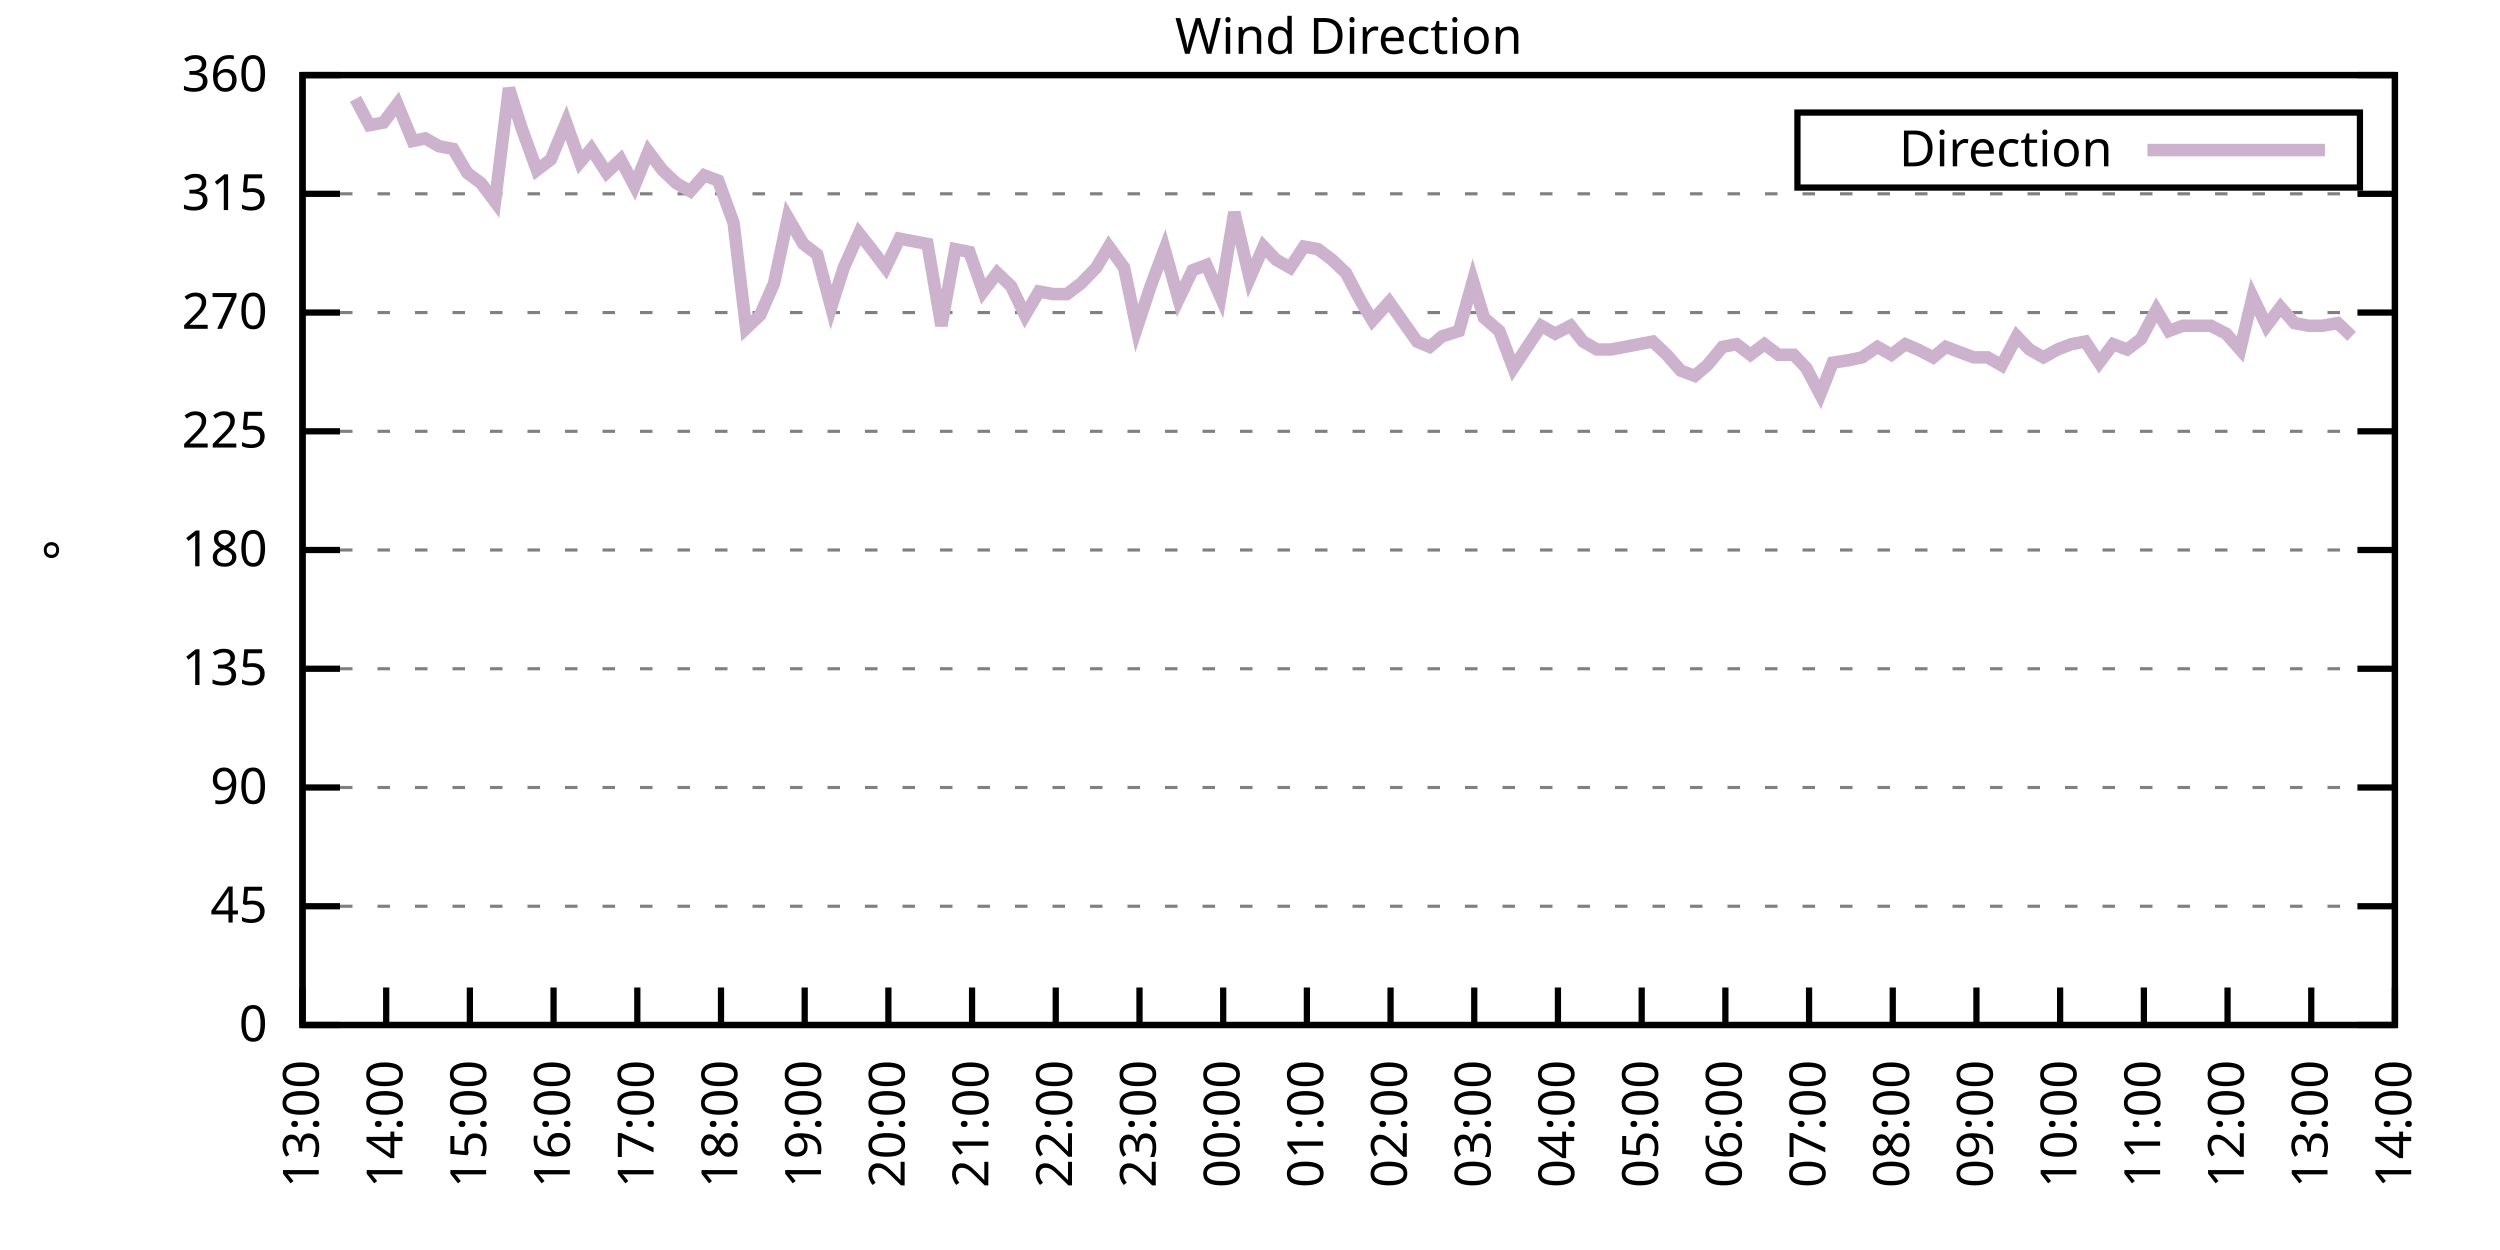
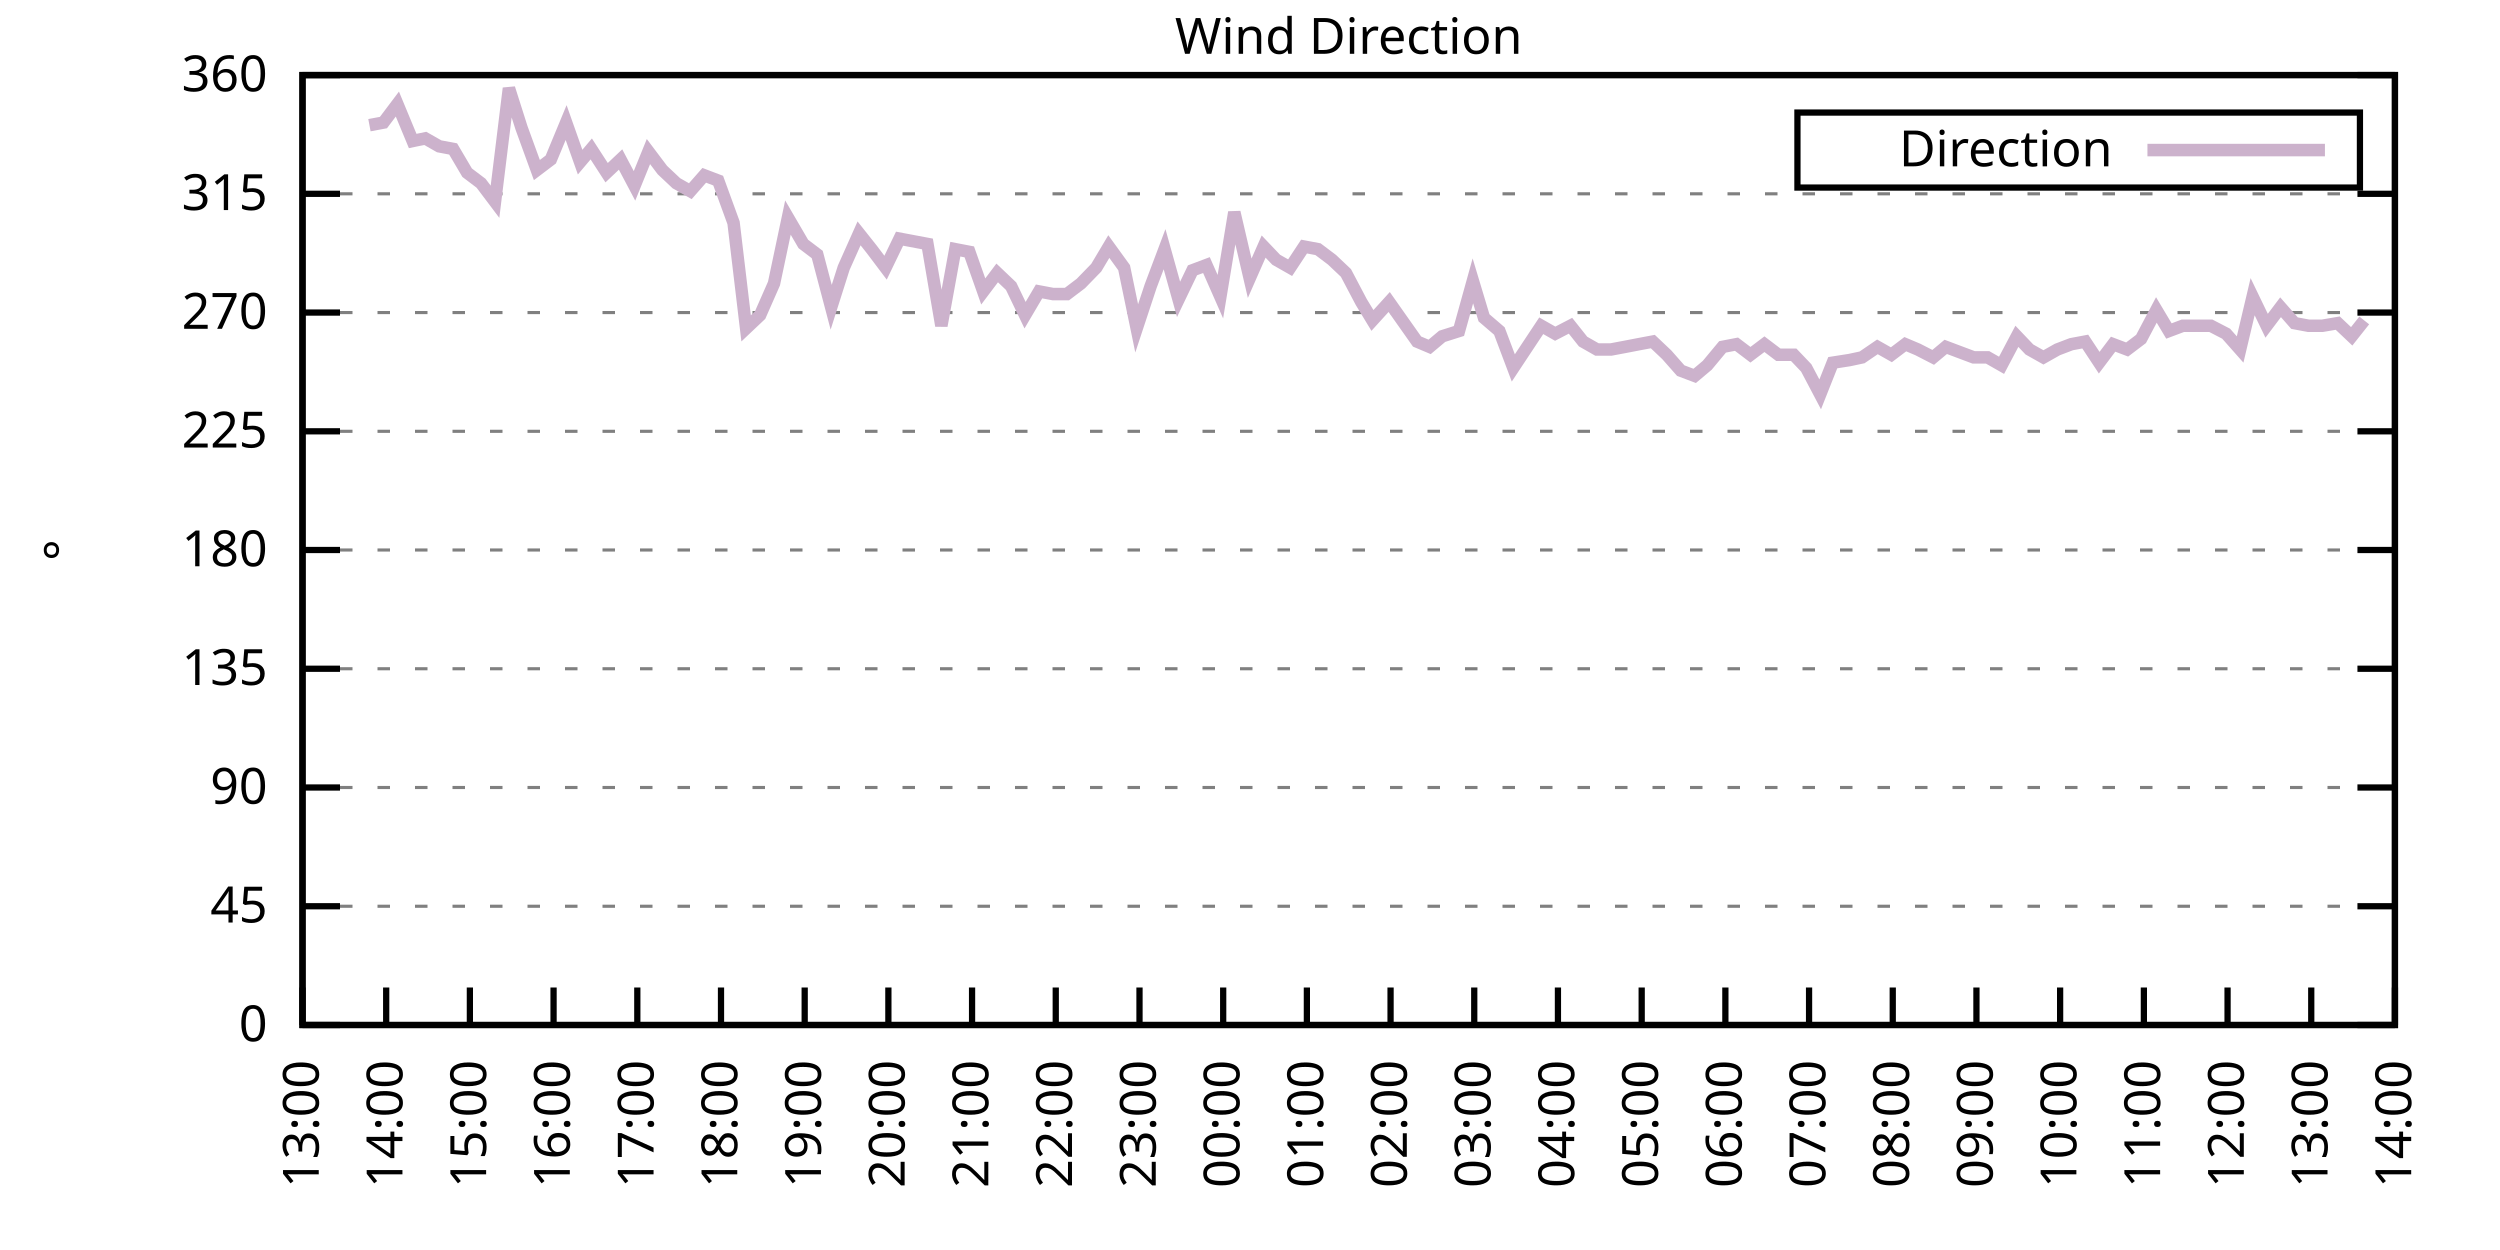
<svg xmlns="http://www.w3.org/2000/svg" xmlns:xlink="http://www.w3.org/1999/xlink" width="400" height="200" viewBox="0 0 400 200">
  <g id="gnuplot_canvas">
    <rect x="0" y="0" width="400" height="200" fill="none" />
    <defs>
      <circle id="gpDot" r="0.5" stroke-width="0.5" stroke="currentColor" />
      <path id="gpPt0" stroke-width="0.333" stroke="currentColor" d="M-1,0 h2 M0,-1 v2" />
      <path id="gpPt1" stroke-width="0.333" stroke="currentColor" d="M-1,-1 L1,1 M1,-1 L-1,1" />
      <path id="gpPt2" stroke-width="0.333" stroke="currentColor" d="M-1,0 L1,0 M0,-1 L0,1 M-1,-1 L1,1 M-1,1 L1,-1" />
      <rect id="gpPt3" stroke-width="0.333" stroke="currentColor" x="-1" y="-1" width="2" height="2" />
      <rect id="gpPt4" stroke-width="0.333" stroke="currentColor" fill="currentColor" x="-1" y="-1" width="2" height="2" />
      <circle id="gpPt5" stroke-width="0.333" stroke="currentColor" cx="0" cy="0" r="1" />
      <use xlink:href="#gpPt5" id="gpPt6" fill="currentColor" stroke="none" />
      <path id="gpPt7" stroke-width="0.333" stroke="currentColor" d="M0,-1.33 L-1.33,0.67 L1.33,0.67 z" />
      <use xlink:href="#gpPt7" id="gpPt8" fill="currentColor" stroke="none" />
      <use xlink:href="#gpPt7" id="gpPt9" stroke="currentColor" transform="rotate(180)" />
      <use xlink:href="#gpPt9" id="gpPt10" fill="currentColor" stroke="none" />
      <use xlink:href="#gpPt3" id="gpPt11" stroke="currentColor" transform="rotate(45)" />
      <use xlink:href="#gpPt11" id="gpPt12" fill="currentColor" stroke="none" />
      <path id="gpPt13" stroke-width="0.333" stroke="currentColor" d="M0,1.330 L1.265,0.411 L0.782,-1.067 L-0.782,-1.076 L-1.265,0.411 z" />
      <use xlink:href="#gpPt13" id="gpPt14" fill="currentColor" stroke="none" />
      <filter id="textbox" filterUnits="objectBoundingBox" x="0" y="0" height="1" width="1">
        <feFlood flood-color="white" flood-opacity="1" result="bgnd" />
        <feComposite in="SourceGraphic" in2="bgnd" operator="atop" />
      </filter>
      <filter id="greybox" filterUnits="objectBoundingBox" x="0" y="0" height="1" width="1">
        <feFlood flood-color="lightgrey" flood-opacity="1" result="grey" />
        <feComposite in="SourceGraphic" in2="grey" operator="atop" />
      </filter>
    </defs>
    <g fill="none" color="white" stroke="currentColor" stroke-width="1.00" stroke-linecap="butt" stroke-linejoin="miter">
</g>
    <g fill="none" color="black" stroke="currentColor" stroke-width="1.00" stroke-linecap="butt" stroke-linejoin="miter">
      <g stroke="none" shape-rendering="crispEdges">
        <polygon fill="rgb(255, 255, 255)" points="48.40,164.00 383.18,164.00 383.18,12.02 48.40,12.02 " />
      </g>
    </g>
    <g fill="none" color="black" stroke="currentColor" stroke-width="1.00" stroke-linecap="butt" stroke-linejoin="miter">
</g>
    <g fill="none" color="black" stroke="black" stroke-width="0.50" stroke-linecap="butt" stroke-linejoin="miter">
</g>
    <g fill="none" color="gray" stroke="currentColor" stroke-width="0.50" stroke-linecap="butt" stroke-linejoin="miter">
      <path stroke="gray" stroke-dasharray="2,4" class="gridline" d="M48.40,164.00 L383.19,164.00  " />
    </g>
    <g fill="none" color="gray" stroke="gray" stroke-width="1.00" stroke-linecap="butt" stroke-linejoin="miter">
</g>
    <g fill="none" color="black" stroke="currentColor" stroke-width="1.00" stroke-linecap="butt" stroke-linejoin="miter">
      <path stroke="black" d="M48.40,164.00 L54.40,164.00 M383.19,164.00 L377.19,164.00  " />
      <g transform="translate(42.80,166.60)" stroke="none" fill="black" font-family="Sans" font-size="8.00" text-anchor="end">
        <text>
          <tspan font-family="Sans"> 0</tspan>
        </text>
      </g>
    </g>
    <g fill="none" color="black" stroke="currentColor" stroke-width="1.00" stroke-linecap="butt" stroke-linejoin="miter">
</g>
    <g fill="none" color="black" stroke="black" stroke-width="0.50" stroke-linecap="butt" stroke-linejoin="miter">
</g>
    <g fill="none" color="gray" stroke="currentColor" stroke-width="0.50" stroke-linecap="butt" stroke-linejoin="miter">
      <path stroke="gray" stroke-dasharray="2,4" class="gridline" d="M48.40,145.00 L383.19,145.00  " />
    </g>
    <g fill="none" color="gray" stroke="gray" stroke-width="1.00" stroke-linecap="butt" stroke-linejoin="miter">
</g>
    <g fill="none" color="black" stroke="currentColor" stroke-width="1.00" stroke-linecap="butt" stroke-linejoin="miter">
      <path stroke="black" d="M48.40,145.00 L54.40,145.00 M383.19,145.00 L377.19,145.00  " />
      <g transform="translate(42.80,147.60)" stroke="none" fill="black" font-family="Sans" font-size="8.00" text-anchor="end">
        <text>
          <tspan font-family="Sans"> 45</tspan>
        </text>
      </g>
    </g>
    <g fill="none" color="black" stroke="currentColor" stroke-width="1.00" stroke-linecap="butt" stroke-linejoin="miter">
</g>
    <g fill="none" color="black" stroke="black" stroke-width="0.50" stroke-linecap="butt" stroke-linejoin="miter">
</g>
    <g fill="none" color="gray" stroke="currentColor" stroke-width="0.50" stroke-linecap="butt" stroke-linejoin="miter">
      <path stroke="gray" stroke-dasharray="2,4" class="gridline" d="M48.40,126.00 L383.19,126.00  " />
    </g>
    <g fill="none" color="gray" stroke="gray" stroke-width="1.00" stroke-linecap="butt" stroke-linejoin="miter">
</g>
    <g fill="none" color="black" stroke="currentColor" stroke-width="1.00" stroke-linecap="butt" stroke-linejoin="miter">
      <path stroke="black" d="M48.40,126.00 L54.40,126.00 M383.19,126.00 L377.19,126.00  " />
      <g transform="translate(42.80,128.60)" stroke="none" fill="black" font-family="Sans" font-size="8.00" text-anchor="end">
        <text>
          <tspan font-family="Sans"> 90</tspan>
        </text>
      </g>
    </g>
    <g fill="none" color="black" stroke="currentColor" stroke-width="1.00" stroke-linecap="butt" stroke-linejoin="miter">
</g>
    <g fill="none" color="black" stroke="black" stroke-width="0.50" stroke-linecap="butt" stroke-linejoin="miter">
</g>
    <g fill="none" color="gray" stroke="currentColor" stroke-width="0.50" stroke-linecap="butt" stroke-linejoin="miter">
      <path stroke="gray" stroke-dasharray="2,4" class="gridline" d="M48.40,107.00 L383.19,107.00  " />
    </g>
    <g fill="none" color="gray" stroke="gray" stroke-width="1.00" stroke-linecap="butt" stroke-linejoin="miter">
</g>
    <g fill="none" color="black" stroke="currentColor" stroke-width="1.00" stroke-linecap="butt" stroke-linejoin="miter">
      <path stroke="black" d="M48.40,107.00 L54.40,107.00 M383.19,107.00 L377.19,107.00  " />
      <g transform="translate(42.80,109.60)" stroke="none" fill="black" font-family="Sans" font-size="8.00" text-anchor="end">
        <text>
          <tspan font-family="Sans"> 135</tspan>
        </text>
      </g>
    </g>
    <g fill="none" color="black" stroke="currentColor" stroke-width="1.00" stroke-linecap="butt" stroke-linejoin="miter">
</g>
    <g fill="none" color="black" stroke="black" stroke-width="0.50" stroke-linecap="butt" stroke-linejoin="miter">
</g>
    <g fill="none" color="gray" stroke="currentColor" stroke-width="0.50" stroke-linecap="butt" stroke-linejoin="miter">
      <path stroke="gray" stroke-dasharray="2,4" class="gridline" d="M48.40,88.00 L383.19,88.00  " />
    </g>
    <g fill="none" color="gray" stroke="gray" stroke-width="1.00" stroke-linecap="butt" stroke-linejoin="miter">
</g>
    <g fill="none" color="black" stroke="currentColor" stroke-width="1.00" stroke-linecap="butt" stroke-linejoin="miter">
      <path stroke="black" d="M48.40,88.00 L54.40,88.00 M383.19,88.00 L377.19,88.00  " />
      <g transform="translate(42.80,90.60)" stroke="none" fill="black" font-family="Sans" font-size="8.00" text-anchor="end">
        <text>
          <tspan font-family="Sans"> 180</tspan>
        </text>
      </g>
    </g>
    <g fill="none" color="black" stroke="currentColor" stroke-width="1.00" stroke-linecap="butt" stroke-linejoin="miter">
</g>
    <g fill="none" color="black" stroke="black" stroke-width="0.50" stroke-linecap="butt" stroke-linejoin="miter">
</g>
    <g fill="none" color="gray" stroke="currentColor" stroke-width="0.50" stroke-linecap="butt" stroke-linejoin="miter">
      <path stroke="gray" stroke-dasharray="2,4" class="gridline" d="M48.40,69.01 L383.19,69.01  " />
    </g>
    <g fill="none" color="gray" stroke="gray" stroke-width="1.00" stroke-linecap="butt" stroke-linejoin="miter">
</g>
    <g fill="none" color="black" stroke="currentColor" stroke-width="1.00" stroke-linecap="butt" stroke-linejoin="miter">
      <path stroke="black" d="M48.40,69.01 L54.40,69.01 M383.19,69.01 L377.19,69.01  " />
      <g transform="translate(42.80,71.61)" stroke="none" fill="black" font-family="Sans" font-size="8.00" text-anchor="end">
        <text>
          <tspan font-family="Sans"> 225</tspan>
        </text>
      </g>
    </g>
    <g fill="none" color="black" stroke="currentColor" stroke-width="1.00" stroke-linecap="butt" stroke-linejoin="miter">
</g>
    <g fill="none" color="black" stroke="black" stroke-width="0.50" stroke-linecap="butt" stroke-linejoin="miter">
</g>
    <g fill="none" color="gray" stroke="currentColor" stroke-width="0.50" stroke-linecap="butt" stroke-linejoin="miter">
      <path stroke="gray" stroke-dasharray="2,4" class="gridline" d="M48.40,50.01 L383.19,50.01  " />
    </g>
    <g fill="none" color="gray" stroke="gray" stroke-width="1.00" stroke-linecap="butt" stroke-linejoin="miter">
</g>
    <g fill="none" color="black" stroke="currentColor" stroke-width="1.00" stroke-linecap="butt" stroke-linejoin="miter">
      <path stroke="black" d="M48.40,50.01 L54.40,50.01 M383.19,50.01 L377.19,50.01  " />
      <g transform="translate(42.80,52.61)" stroke="none" fill="black" font-family="Sans" font-size="8.00" text-anchor="end">
        <text>
          <tspan font-family="Sans"> 270</tspan>
        </text>
      </g>
    </g>
    <g fill="none" color="black" stroke="currentColor" stroke-width="1.00" stroke-linecap="butt" stroke-linejoin="miter">
</g>
    <g fill="none" color="black" stroke="black" stroke-width="0.50" stroke-linecap="butt" stroke-linejoin="miter">
</g>
    <g fill="none" color="gray" stroke="currentColor" stroke-width="0.50" stroke-linecap="butt" stroke-linejoin="miter">
      <path stroke="gray" stroke-dasharray="2,4" class="gridline" d="M48.40,31.01 L383.19,31.01  " />
    </g>
    <g fill="none" color="gray" stroke="gray" stroke-width="1.00" stroke-linecap="butt" stroke-linejoin="miter">
</g>
    <g fill="none" color="black" stroke="currentColor" stroke-width="1.00" stroke-linecap="butt" stroke-linejoin="miter">
      <path stroke="black" d="M48.40,31.01 L54.40,31.01 M383.19,31.01 L377.19,31.01  " />
      <g transform="translate(42.80,33.61)" stroke="none" fill="black" font-family="Sans" font-size="8.00" text-anchor="end">
        <text>
          <tspan font-family="Sans"> 315</tspan>
        </text>
      </g>
    </g>
    <g fill="none" color="black" stroke="currentColor" stroke-width="1.00" stroke-linecap="butt" stroke-linejoin="miter">
</g>
    <g fill="none" color="black" stroke="black" stroke-width="0.50" stroke-linecap="butt" stroke-linejoin="miter">
</g>
    <g fill="none" color="gray" stroke="currentColor" stroke-width="0.50" stroke-linecap="butt" stroke-linejoin="miter">
      <path stroke="gray" stroke-dasharray="2,4" class="gridline" d="M48.40,12.01 L383.19,12.01  " />
    </g>
    <g fill="none" color="gray" stroke="gray" stroke-width="1.00" stroke-linecap="butt" stroke-linejoin="miter">
</g>
    <g fill="none" color="black" stroke="currentColor" stroke-width="1.00" stroke-linecap="butt" stroke-linejoin="miter">
      <path stroke="black" d="M48.40,12.01 L54.40,12.01 M383.19,12.01 L377.19,12.01  " />
      <g transform="translate(42.80,14.61)" stroke="none" fill="black" font-family="Sans" font-size="8.00" text-anchor="end">
        <text>
          <tspan font-family="Sans"> 360</tspan>
        </text>
      </g>
    </g>
    <g fill="none" color="black" stroke="currentColor" stroke-width="1.00" stroke-linecap="butt" stroke-linejoin="miter">
      <path stroke="black" d="M48.40,164.00 L48.40,158.00  " />
      <g transform="translate(51.00,169.60) rotate(270.00)" stroke="none" fill="black" font-family="Sans" font-size="8.00" text-anchor="end">
        <text>
          <tspan font-family="Sans">13:00</tspan>
        </text>
      </g>
    </g>
    <g fill="none" color="black" stroke="currentColor" stroke-width="1.00" stroke-linecap="butt" stroke-linejoin="miter">
      <path stroke="black" d="M61.79,164.00 L61.79,158.00  " />
      <g transform="translate(64.39,169.60) rotate(270.00)" stroke="none" fill="black" font-family="Sans" font-size="8.00" text-anchor="end">
        <text>
          <tspan font-family="Sans">14:00</tspan>
        </text>
      </g>
    </g>
    <g fill="none" color="black" stroke="currentColor" stroke-width="1.00" stroke-linecap="butt" stroke-linejoin="miter">
      <path stroke="black" d="M75.18,164.00 L75.18,158.00  " />
      <g transform="translate(77.78,169.60) rotate(270.00)" stroke="none" fill="black" font-family="Sans" font-size="8.00" text-anchor="end">
        <text>
          <tspan font-family="Sans">15:00</tspan>
        </text>
      </g>
    </g>
    <g fill="none" color="black" stroke="currentColor" stroke-width="1.00" stroke-linecap="butt" stroke-linejoin="miter">
      <path stroke="black" d="M88.57,164.00 L88.57,158.00  " />
      <g transform="translate(91.17,169.60) rotate(270.00)" stroke="none" fill="black" font-family="Sans" font-size="8.00" text-anchor="end">
        <text>
          <tspan font-family="Sans">16:00</tspan>
        </text>
      </g>
    </g>
    <g fill="none" color="black" stroke="currentColor" stroke-width="1.00" stroke-linecap="butt" stroke-linejoin="miter">
      <path stroke="black" d="M101.97,164.00 L101.97,158.00  " />
      <g transform="translate(104.57,169.60) rotate(270.00)" stroke="none" fill="black" font-family="Sans" font-size="8.00" text-anchor="end">
        <text>
          <tspan font-family="Sans">17:00</tspan>
        </text>
      </g>
    </g>
    <g fill="none" color="black" stroke="currentColor" stroke-width="1.00" stroke-linecap="butt" stroke-linejoin="miter">
      <path stroke="black" d="M115.36,164.00 L115.36,158.00  " />
      <g transform="translate(117.96,169.60) rotate(270.00)" stroke="none" fill="black" font-family="Sans" font-size="8.00" text-anchor="end">
        <text>
          <tspan font-family="Sans">18:00</tspan>
        </text>
      </g>
    </g>
    <g fill="none" color="black" stroke="currentColor" stroke-width="1.00" stroke-linecap="butt" stroke-linejoin="miter">
      <path stroke="black" d="M128.75,164.00 L128.75,158.00  " />
      <g transform="translate(131.35,169.60) rotate(270.00)" stroke="none" fill="black" font-family="Sans" font-size="8.00" text-anchor="end">
        <text>
          <tspan font-family="Sans">19:00</tspan>
        </text>
      </g>
    </g>
    <g fill="none" color="black" stroke="currentColor" stroke-width="1.00" stroke-linecap="butt" stroke-linejoin="miter">
      <path stroke="black" d="M142.14,164.00 L142.14,158.00  " />
      <g transform="translate(144.74,169.60) rotate(270.00)" stroke="none" fill="black" font-family="Sans" font-size="8.00" text-anchor="end">
        <text>
          <tspan font-family="Sans">20:00</tspan>
        </text>
      </g>
    </g>
    <g fill="none" color="black" stroke="currentColor" stroke-width="1.00" stroke-linecap="butt" stroke-linejoin="miter">
      <path stroke="black" d="M155.53,164.00 L155.53,158.00  " />
      <g transform="translate(158.13,169.60) rotate(270.00)" stroke="none" fill="black" font-family="Sans" font-size="8.00" text-anchor="end">
        <text>
          <tspan font-family="Sans">21:00</tspan>
        </text>
      </g>
    </g>
    <g fill="none" color="black" stroke="currentColor" stroke-width="1.00" stroke-linecap="butt" stroke-linejoin="miter">
      <path stroke="black" d="M168.92,164.00 L168.92,158.00  " />
      <g transform="translate(171.52,169.60) rotate(270.00)" stroke="none" fill="black" font-family="Sans" font-size="8.00" text-anchor="end">
        <text>
          <tspan font-family="Sans">22:00</tspan>
        </text>
      </g>
    </g>
    <g fill="none" color="black" stroke="currentColor" stroke-width="1.00" stroke-linecap="butt" stroke-linejoin="miter">
      <path stroke="black" d="M182.32,164.00 L182.32,158.00  " />
      <g transform="translate(184.92,169.60) rotate(270.00)" stroke="none" fill="black" font-family="Sans" font-size="8.00" text-anchor="end">
        <text>
          <tspan font-family="Sans">23:00</tspan>
        </text>
      </g>
    </g>
    <g fill="none" color="black" stroke="currentColor" stroke-width="1.00" stroke-linecap="butt" stroke-linejoin="miter">
      <path stroke="black" d="M195.71,164.00 L195.71,158.00  " />
      <g transform="translate(198.31,169.60) rotate(270.00)" stroke="none" fill="black" font-family="Sans" font-size="8.00" text-anchor="end">
        <text>
          <tspan font-family="Sans">00:00</tspan>
        </text>
      </g>
    </g>
    <g fill="none" color="black" stroke="currentColor" stroke-width="1.00" stroke-linecap="butt" stroke-linejoin="miter">
      <path stroke="black" d="M209.10,164.00 L209.10,158.00  " />
      <g transform="translate(211.70,169.60) rotate(270.00)" stroke="none" fill="black" font-family="Sans" font-size="8.00" text-anchor="end">
        <text>
          <tspan font-family="Sans">01:00</tspan>
        </text>
      </g>
    </g>
    <g fill="none" color="black" stroke="currentColor" stroke-width="1.00" stroke-linecap="butt" stroke-linejoin="miter">
      <path stroke="black" d="M222.49,164.00 L222.49,158.00  " />
      <g transform="translate(225.09,169.60) rotate(270.00)" stroke="none" fill="black" font-family="Sans" font-size="8.00" text-anchor="end">
        <text>
          <tspan font-family="Sans">02:00</tspan>
        </text>
      </g>
    </g>
    <g fill="none" color="black" stroke="currentColor" stroke-width="1.00" stroke-linecap="butt" stroke-linejoin="miter">
      <path stroke="black" d="M235.88,164.00 L235.88,158.00  " />
      <g transform="translate(238.48,169.60) rotate(270.00)" stroke="none" fill="black" font-family="Sans" font-size="8.00" text-anchor="end">
        <text>
          <tspan font-family="Sans">03:00</tspan>
        </text>
      </g>
    </g>
    <g fill="none" color="black" stroke="currentColor" stroke-width="1.00" stroke-linecap="butt" stroke-linejoin="miter">
      <path stroke="black" d="M249.27,164.00 L249.27,158.00  " />
      <g transform="translate(251.87,169.60) rotate(270.00)" stroke="none" fill="black" font-family="Sans" font-size="8.00" text-anchor="end">
        <text>
          <tspan font-family="Sans">04:00</tspan>
        </text>
      </g>
    </g>
    <g fill="none" color="black" stroke="currentColor" stroke-width="1.00" stroke-linecap="butt" stroke-linejoin="miter">
      <path stroke="black" d="M262.67,164.00 L262.67,158.00  " />
      <g transform="translate(265.27,169.60) rotate(270.00)" stroke="none" fill="black" font-family="Sans" font-size="8.00" text-anchor="end">
        <text>
          <tspan font-family="Sans">05:00</tspan>
        </text>
      </g>
    </g>
    <g fill="none" color="black" stroke="currentColor" stroke-width="1.00" stroke-linecap="butt" stroke-linejoin="miter">
      <path stroke="black" d="M276.06,164.00 L276.06,158.00  " />
      <g transform="translate(278.66,169.60) rotate(270.00)" stroke="none" fill="black" font-family="Sans" font-size="8.00" text-anchor="end">
        <text>
          <tspan font-family="Sans">06:00</tspan>
        </text>
      </g>
    </g>
    <g fill="none" color="black" stroke="currentColor" stroke-width="1.00" stroke-linecap="butt" stroke-linejoin="miter">
      <path stroke="black" d="M289.45,164.00 L289.45,158.00  " />
      <g transform="translate(292.05,169.60) rotate(270.00)" stroke="none" fill="black" font-family="Sans" font-size="8.00" text-anchor="end">
        <text>
          <tspan font-family="Sans">07:00</tspan>
        </text>
      </g>
    </g>
    <g fill="none" color="black" stroke="currentColor" stroke-width="1.00" stroke-linecap="butt" stroke-linejoin="miter">
      <path stroke="black" d="M302.84,164.00 L302.84,158.00  " />
      <g transform="translate(305.44,169.60) rotate(270.00)" stroke="none" fill="black" font-family="Sans" font-size="8.00" text-anchor="end">
        <text>
          <tspan font-family="Sans">08:00</tspan>
        </text>
      </g>
    </g>
    <g fill="none" color="black" stroke="currentColor" stroke-width="1.00" stroke-linecap="butt" stroke-linejoin="miter">
      <path stroke="black" d="M316.23,164.00 L316.23,158.00  " />
      <g transform="translate(318.83,169.60) rotate(270.00)" stroke="none" fill="black" font-family="Sans" font-size="8.00" text-anchor="end">
        <text>
          <tspan font-family="Sans">09:00</tspan>
        </text>
      </g>
    </g>
    <g fill="none" color="black" stroke="currentColor" stroke-width="1.00" stroke-linecap="butt" stroke-linejoin="miter">
      <path stroke="black" d="M329.62,164.00 L329.62,158.00  " />
      <g transform="translate(332.22,169.60) rotate(270.00)" stroke="none" fill="black" font-family="Sans" font-size="8.00" text-anchor="end">
        <text>
          <tspan font-family="Sans">10:00</tspan>
        </text>
      </g>
    </g>
    <g fill="none" color="black" stroke="currentColor" stroke-width="1.00" stroke-linecap="butt" stroke-linejoin="miter">
      <path stroke="black" d="M343.02,164.00 L343.02,158.00  " />
      <g transform="translate(345.62,169.60) rotate(270.00)" stroke="none" fill="black" font-family="Sans" font-size="8.00" text-anchor="end">
        <text>
          <tspan font-family="Sans">11:00</tspan>
        </text>
      </g>
    </g>
    <g fill="none" color="black" stroke="currentColor" stroke-width="1.00" stroke-linecap="butt" stroke-linejoin="miter">
      <path stroke="black" d="M356.41,164.00 L356.41,158.00  " />
      <g transform="translate(359.01,169.60) rotate(270.00)" stroke="none" fill="black" font-family="Sans" font-size="8.00" text-anchor="end">
        <text>
          <tspan font-family="Sans">12:00</tspan>
        </text>
      </g>
    </g>
    <g fill="none" color="black" stroke="currentColor" stroke-width="1.00" stroke-linecap="butt" stroke-linejoin="miter">
      <path stroke="black" d="M369.80,164.00 L369.80,158.00  " />
      <g transform="translate(372.40,169.60) rotate(270.00)" stroke="none" fill="black" font-family="Sans" font-size="8.00" text-anchor="end">
        <text>
          <tspan font-family="Sans">13:00</tspan>
        </text>
      </g>
    </g>
    <g fill="none" color="black" stroke="currentColor" stroke-width="1.00" stroke-linecap="butt" stroke-linejoin="miter">
      <path stroke="black" d="M383.19,164.00 L383.19,158.00  " />
      <g transform="translate(385.79,169.60) rotate(270.00)" stroke="none" fill="black" font-family="Sans" font-size="8.00" text-anchor="end">
        <text>
          <tspan font-family="Sans">14:00</tspan>
        </text>
      </g>
    </g>
    <g fill="none" color="black" stroke="currentColor" stroke-width="1.00" stroke-linecap="butt" stroke-linejoin="miter">
</g>
    <g fill="none" color="black" stroke="currentColor" stroke-width="1.00" stroke-linecap="butt" stroke-linejoin="miter">
      <path stroke="black" d="M48.40,12.01 L48.40,164.00 L383.19,164.00 L383.19,12.01 L48.40,12.01 Z  " />
    </g>
    <g fill="none" color="black" stroke="currentColor" stroke-width="1.00" stroke-linecap="butt" stroke-linejoin="miter">
</g>
    <g fill="none" color="black" stroke="currentColor" stroke-width="1.00" stroke-linecap="butt" stroke-linejoin="miter">
      <path stroke="black" d="M287.59,30.01 L287.59,18.01 L377.59,18.01 L377.59,30.01 L287.59,30.01 Z  " />
    </g>
    <g id="Wind_direction_plot_1">
      <g fill="none" color="white" stroke="black" stroke-width="2.00" stroke-linecap="butt" stroke-linejoin="miter">
</g>
      <g fill="none" color="black" stroke="currentColor" stroke-width="2.00" stroke-linecap="butt" stroke-linejoin="miter">
        <g transform="translate(337.99,26.61)" stroke="none" fill="black" font-family="Sans" font-size="8.00" text-anchor="end">
          <text>
            <tspan font-family="Sans">Direction</tspan>
          </text>
        </g>
      </g>
      <g fill="none" color="black" stroke="currentColor" stroke-width="2.00" stroke-linecap="butt" stroke-linejoin="miter">
-         <path stroke="rgb(204, 178, 204)" d="M343.59,24.01 L371.99,24.01 M56.88,15.81 L59.11,20.03 L61.35,19.61 L63.58,16.65 L66.03,22.56 L68.04,22.14   L70.27,23.41 L72.50,23.83 L74.74,27.63 L76.97,29.32 L79.20,32.28 L81.43,14.12 L83.44,20.45 L85.90,27.21   L88.13,25.52 L90.58,19.61 L92.82,25.94 L94.60,23.83 L97.06,27.63 L99.29,25.52 L101.52,29.74 L103.75,24.25   L105.98,27.21 L108.22,29.32 L110.45,30.59 L112.68,28.05 L114.91,28.90 L117.37,35.65 L119.38,52.54 L121.61,50.43   L123.84,45.36 L126.07,34.81 L128.53,39.03 L130.76,40.72 L132.99,49.16 L135.00,42.83 L137.45,37.34 L139.46,39.87   L141.69,42.83 L143.93,38.19 L148.39,39.03 L150.62,52.12 L152.85,39.87 L155.09,40.30 L157.32,46.63 L159.55,43.67   L161.78,45.79 L164.01,50.43 L166.25,46.63 L168.48,47.05 L170.71,47.05 L172.94,45.36 L175.40,42.83 L177.41,39.45   L179.86,42.83 L181.87,52.54 L184.10,45.79 L186.33,39.87 L188.57,47.90 L190.80,43.25 L193.03,42.41 L195.26,47.47   L197.49,33.96 L199.95,44.52 L202.18,39.45 L204.19,41.56 L206.42,42.83 L208.65,39.45 L210.88,39.87 L213.12,41.56   L215.35,43.67 L217.80,48.32 L219.59,51.27 L222.27,48.32 L224.05,50.85 L226.73,54.65 L228.74,55.50 L230.75,53.81   L233.43,52.96 L235.66,44.94 L237.44,50.85 L239.90,52.96 L242.13,58.87 L244.36,55.50 L246.60,52.12 L248.83,53.39   L251.28,52.12 L253.29,54.65 L255.52,55.92 L257.76,55.92 L259.99,55.50 L262.22,55.07 L264.45,54.65 L266.68,56.76   L268.92,59.30 L271.15,60.14 L273.16,58.45 L275.61,55.50 L277.84,55.07 L280.07,56.76 L282.31,55.07 L284.54,56.76   L286.99,56.76 L289.00,58.87 L291.23,63.10 L293.24,58.03 L295.92,57.61 L297.93,57.18 L300.39,55.50 L302.62,56.76   L304.85,55.07 L306.86,55.92 L309.31,57.18 L311.32,55.50 L313.55,56.34 L315.79,57.18 L318.02,57.18 L320.25,58.45   L322.70,53.81 L324.71,55.92 L326.95,57.18 L329.18,55.92 L331.41,55.07 L333.64,54.65 L335.87,58.03 L338.10,55.07   L340.34,55.92 L342.57,54.23 L345.02,49.59 L347.03,52.96 L349.26,52.12 L351.50,52.12 L353.73,52.12 L356.18,53.39   L358.42,55.92 L360.42,47.47 L362.66,52.12 L364.89,49.16 L367.12,51.70 L369.35,52.12 L371.58,52.12 L374.04,51.70   L376.27,53.81  " />
+         <path stroke="rgb(204, 178, 204)" d="M343.59,24.01 L371.99,24.01 M59.11,20.03 L61.35,19.61 L63.58,16.65 L66.03,22.56 L68.04,22.14 L70.27,23.41   L72.50,23.83 L74.74,27.63 L76.97,29.32 L79.20,32.28 L81.43,14.12 L83.44,20.45 L85.90,27.21 L88.13,25.52   L90.58,19.61 L92.82,25.94 L94.60,23.83 L97.06,27.63 L99.29,25.52 L101.52,29.74 L103.75,24.25 L105.98,27.21   L108.22,29.32 L110.45,30.59 L112.68,28.05 L114.91,28.90 L117.37,35.65 L119.38,52.54 L121.61,50.43 L123.84,45.36   L126.07,34.81 L128.53,39.03 L130.76,40.72 L132.99,49.16 L135.00,42.83 L137.45,37.34 L139.46,39.87 L141.69,42.83   L143.93,38.19 L148.39,39.03 L150.62,52.12 L152.85,39.87 L155.09,40.30 L157.32,46.63 L159.55,43.67 L161.78,45.79   L164.01,50.43 L166.25,46.63 L168.48,47.05 L170.71,47.05 L172.94,45.36 L175.40,42.83 L177.41,39.45 L179.86,42.83   L181.87,52.54 L184.10,45.79 L186.33,39.87 L188.57,47.90 L190.80,43.25 L193.03,42.41 L195.26,47.47 L197.49,33.96   L199.95,44.52 L202.18,39.45 L204.19,41.56 L206.42,42.83 L208.65,39.45 L210.88,39.87 L213.12,41.56 L215.35,43.67   L217.80,48.32 L219.59,51.27 L222.27,48.32 L224.05,50.85 L226.73,54.65 L228.74,55.50 L230.75,53.81 L233.43,52.96   L235.66,44.94 L237.44,50.85 L239.90,52.96 L242.13,58.87 L244.36,55.50 L246.60,52.12 L248.83,53.39 L251.28,52.12   L253.29,54.65 L255.52,55.92 L257.76,55.92 L259.99,55.50 L262.22,55.07 L264.45,54.65 L266.68,56.76 L268.92,59.30   L271.15,60.14 L273.16,58.45 L275.61,55.50 L277.84,55.07 L280.07,56.76 L282.31,55.07 L284.54,56.76 L286.99,56.76   L289.00,58.87 L291.23,63.10 L293.24,58.03 L295.92,57.61 L297.93,57.18 L300.39,55.50 L302.62,56.76 L304.85,55.07   L306.86,55.92 L309.31,57.18 L311.32,55.50 L313.55,56.34 L315.79,57.18 L318.02,57.18 L320.25,58.45 L322.70,53.81   L324.71,55.92 L326.95,57.18 L329.18,55.92 L331.41,55.07 L333.64,54.65 L335.87,58.03 L338.10,55.07 L340.34,55.92   L342.57,54.23 L345.02,49.59 L347.03,52.96 L349.26,52.12 L351.50,52.12 L353.73,52.12 L356.18,53.39 L358.42,55.92   L360.42,47.47 L362.66,52.12 L364.89,49.16 L367.12,51.70 L369.35,52.12 L371.58,52.12 L374.04,51.70 L376.27,53.81   L378.28,51.27  " />
      </g>
    </g>
    <g fill="none" color="black" stroke="currentColor" stroke-width="2.00" stroke-linecap="butt" stroke-linejoin="miter">
</g>
    <g fill="none" color="black" stroke="black" stroke-width="1.00" stroke-linecap="butt" stroke-linejoin="miter">
</g>
    <g fill="none" color="black" stroke="currentColor" stroke-width="1.00" stroke-linecap="butt" stroke-linejoin="miter">
      <path stroke="black" d="M48.40,12.01 L48.40,164.00 L383.19,164.00 L383.19,12.01 L48.40,12.01 Z  " />
      <g transform="translate(12.80,88.01) rotate(270.00)" stroke="none" fill="black" font-family="Sans" font-size="8.00" text-anchor="middle">
        <text>
          <tspan font-family="Sans">°</tspan>
        </text>
      </g>
    </g>
    <g fill="none" color="black" stroke="currentColor" stroke-width="1.00" stroke-linecap="butt" stroke-linejoin="miter">
</g>
    <g fill="none" color="black" stroke="currentColor" stroke-width="1.00" stroke-linecap="butt" stroke-linejoin="miter">
      <g transform="translate(215.79,8.61)" stroke="none" fill="black" font-family="Sans" font-size="8.00" text-anchor="middle">
        <text>
          <tspan font-family="Sans">Wind Direction</tspan>
        </text>
      </g>
    </g>
    <g fill="none" color="black" stroke="currentColor" stroke-width="1.00" stroke-linecap="butt" stroke-linejoin="miter">
</g>
  </g>
</svg>
